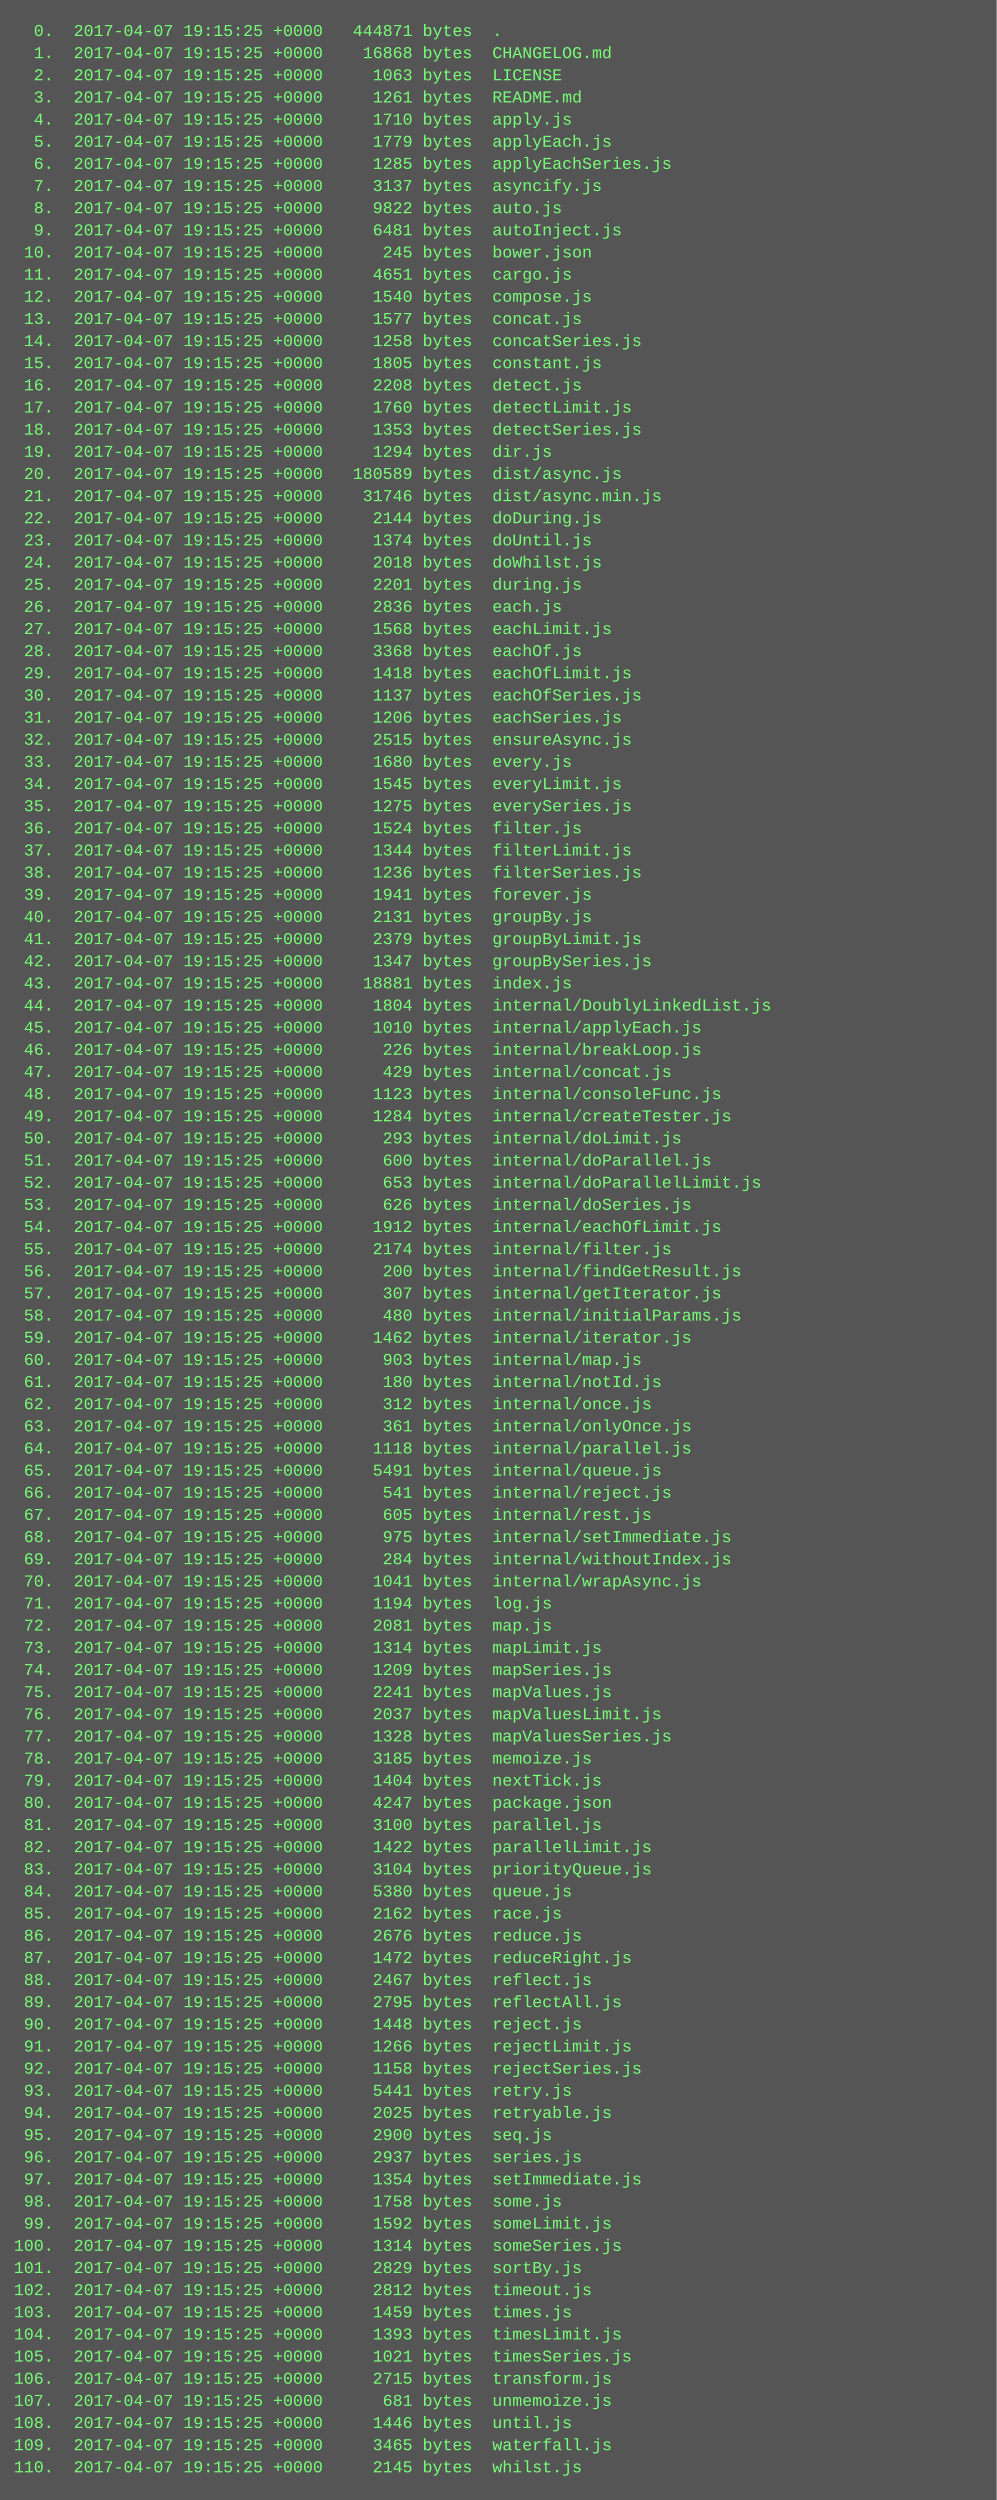
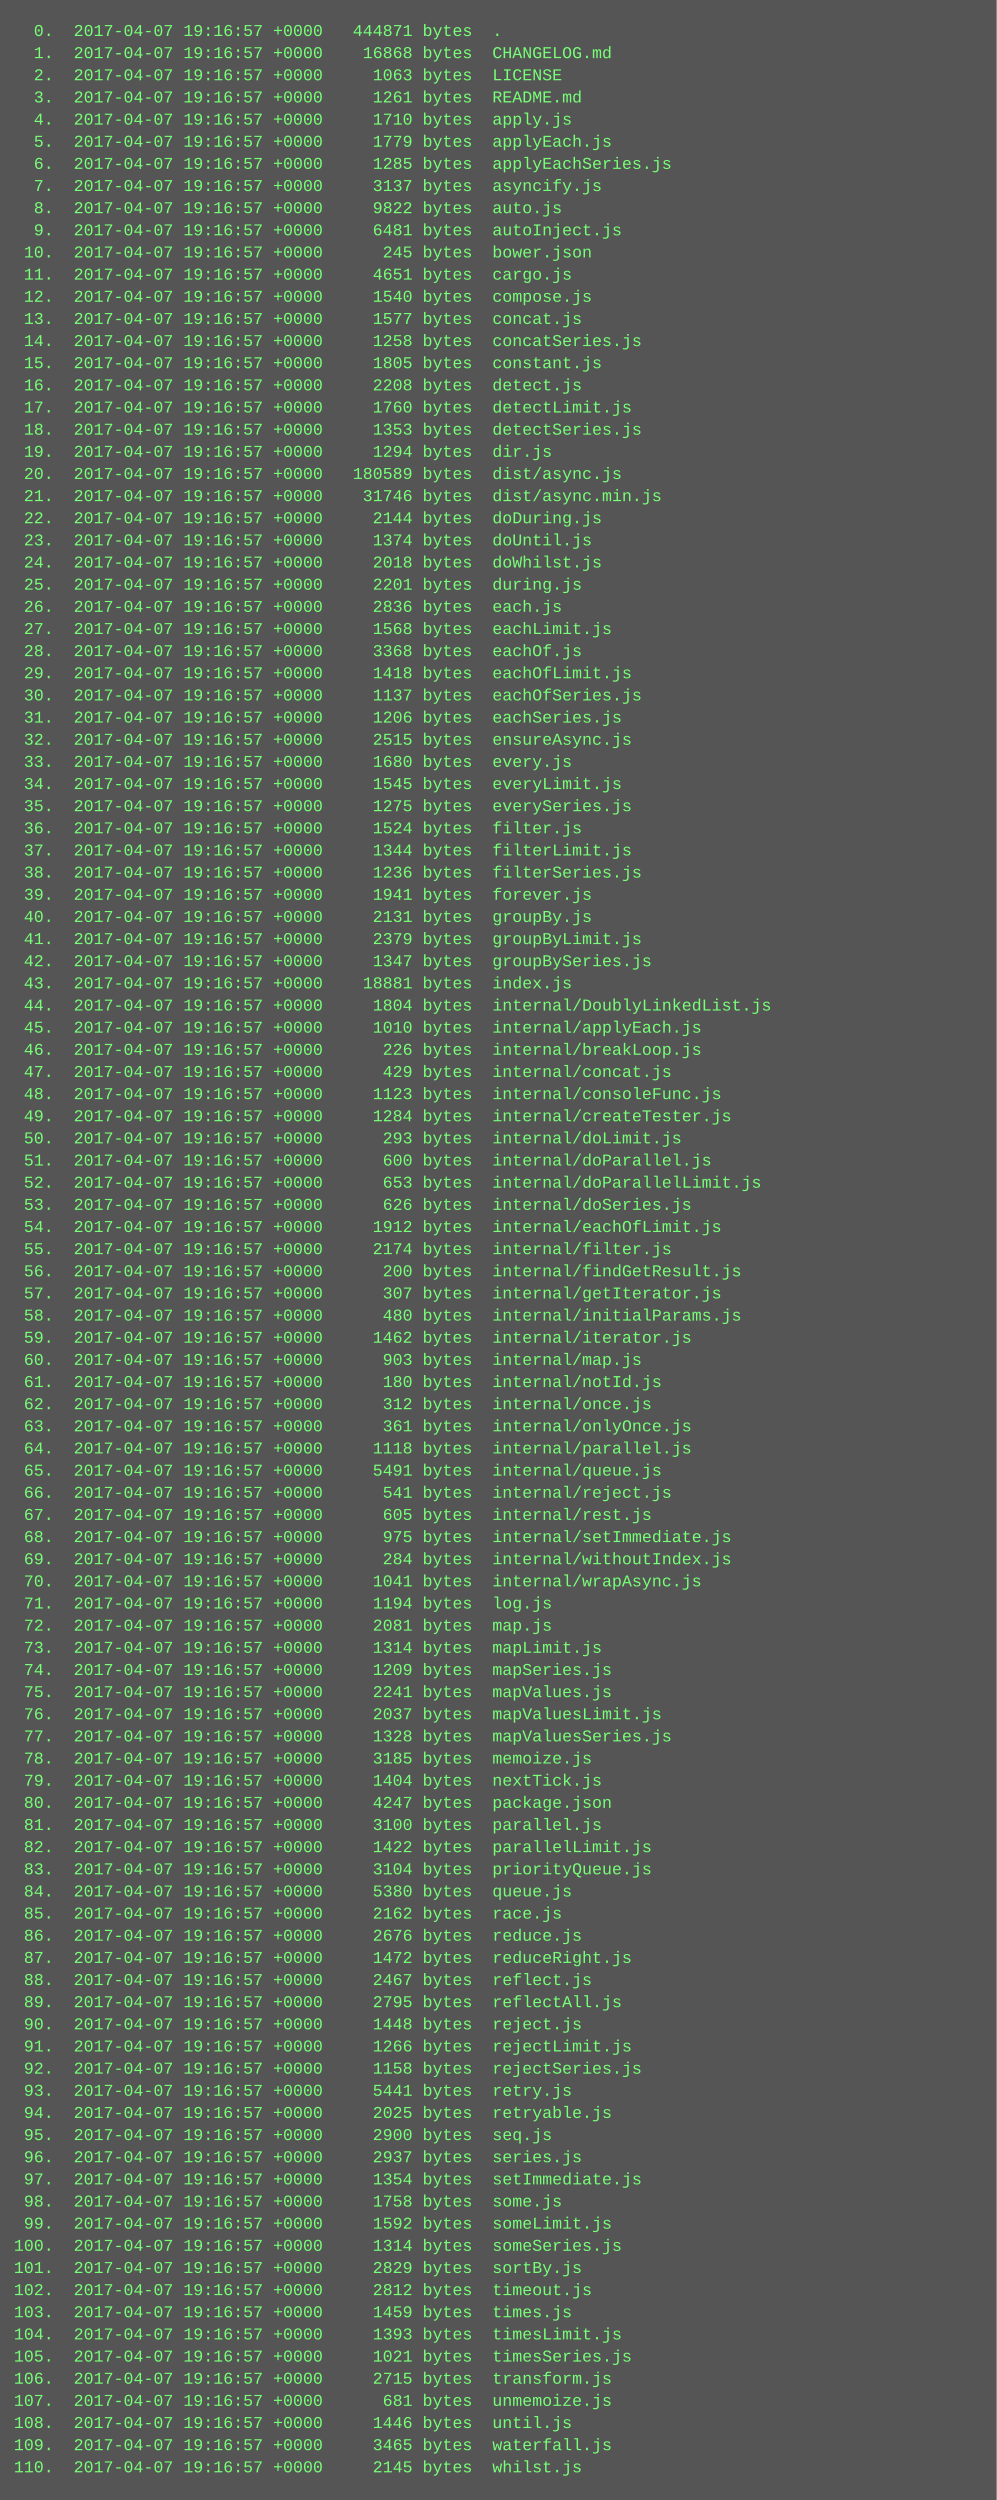
<svg xmlns="http://www.w3.org/2000/svg" height="1806" width="720">
  <rect height="1806" fill="#555" width="720" />
  <text fill="#7f7" font-family="Courier New" font-size="12" xml:space="preserve">
-     <tspan x="10" y="26">  0.  2017-04-07 19:15:25 +0000   444871 bytes  .</tspan>
-     <tspan x="10" y="42">  1.  2017-04-07 19:15:25 +0000    16868 bytes  CHANGELOG.md</tspan>
-     <tspan x="10" y="58">  2.  2017-04-07 19:15:25 +0000     1063 bytes  LICENSE</tspan>
-     <tspan x="10" y="74">  3.  2017-04-07 19:15:25 +0000     1261 bytes  README.md</tspan>
-     <tspan x="10" y="90">  4.  2017-04-07 19:15:25 +0000     1710 bytes  apply.js</tspan>
-     <tspan x="10" y="106">  5.  2017-04-07 19:15:25 +0000     1779 bytes  applyEach.js</tspan>
-     <tspan x="10" y="122">  6.  2017-04-07 19:15:25 +0000     1285 bytes  applyEachSeries.js</tspan>
-     <tspan x="10" y="138">  7.  2017-04-07 19:15:25 +0000     3137 bytes  asyncify.js</tspan>
-     <tspan x="10" y="154">  8.  2017-04-07 19:15:25 +0000     9822 bytes  auto.js</tspan>
-     <tspan x="10" y="170">  9.  2017-04-07 19:15:25 +0000     6481 bytes  autoInject.js</tspan>
-     <tspan x="10" y="186"> 10.  2017-04-07 19:15:25 +0000      245 bytes  bower.json</tspan>
-     <tspan x="10" y="202"> 11.  2017-04-07 19:15:25 +0000     4651 bytes  cargo.js</tspan>
-     <tspan x="10" y="218"> 12.  2017-04-07 19:15:25 +0000     1540 bytes  compose.js</tspan>
-     <tspan x="10" y="234"> 13.  2017-04-07 19:15:25 +0000     1577 bytes  concat.js</tspan>
-     <tspan x="10" y="250"> 14.  2017-04-07 19:15:25 +0000     1258 bytes  concatSeries.js</tspan>
-     <tspan x="10" y="266"> 15.  2017-04-07 19:15:25 +0000     1805 bytes  constant.js</tspan>
-     <tspan x="10" y="282"> 16.  2017-04-07 19:15:25 +0000     2208 bytes  detect.js</tspan>
-     <tspan x="10" y="298"> 17.  2017-04-07 19:15:25 +0000     1760 bytes  detectLimit.js</tspan>
-     <tspan x="10" y="314"> 18.  2017-04-07 19:15:25 +0000     1353 bytes  detectSeries.js</tspan>
-     <tspan x="10" y="330"> 19.  2017-04-07 19:15:25 +0000     1294 bytes  dir.js</tspan>
-     <tspan x="10" y="346"> 20.  2017-04-07 19:15:25 +0000   180589 bytes  dist/async.js</tspan>
-     <tspan x="10" y="362"> 21.  2017-04-07 19:15:25 +0000    31746 bytes  dist/async.min.js</tspan>
-     <tspan x="10" y="378"> 22.  2017-04-07 19:15:25 +0000     2144 bytes  doDuring.js</tspan>
-     <tspan x="10" y="394"> 23.  2017-04-07 19:15:25 +0000     1374 bytes  doUntil.js</tspan>
-     <tspan x="10" y="410"> 24.  2017-04-07 19:15:25 +0000     2018 bytes  doWhilst.js</tspan>
-     <tspan x="10" y="426"> 25.  2017-04-07 19:15:25 +0000     2201 bytes  during.js</tspan>
-     <tspan x="10" y="442"> 26.  2017-04-07 19:15:25 +0000     2836 bytes  each.js</tspan>
-     <tspan x="10" y="458"> 27.  2017-04-07 19:15:25 +0000     1568 bytes  eachLimit.js</tspan>
-     <tspan x="10" y="474"> 28.  2017-04-07 19:15:25 +0000     3368 bytes  eachOf.js</tspan>
-     <tspan x="10" y="490"> 29.  2017-04-07 19:15:25 +0000     1418 bytes  eachOfLimit.js</tspan>
-     <tspan x="10" y="506"> 30.  2017-04-07 19:15:25 +0000     1137 bytes  eachOfSeries.js</tspan>
-     <tspan x="10" y="522"> 31.  2017-04-07 19:15:25 +0000     1206 bytes  eachSeries.js</tspan>
-     <tspan x="10" y="538"> 32.  2017-04-07 19:15:25 +0000     2515 bytes  ensureAsync.js</tspan>
-     <tspan x="10" y="554"> 33.  2017-04-07 19:15:25 +0000     1680 bytes  every.js</tspan>
-     <tspan x="10" y="570"> 34.  2017-04-07 19:15:25 +0000     1545 bytes  everyLimit.js</tspan>
-     <tspan x="10" y="586"> 35.  2017-04-07 19:15:25 +0000     1275 bytes  everySeries.js</tspan>
-     <tspan x="10" y="602"> 36.  2017-04-07 19:15:25 +0000     1524 bytes  filter.js</tspan>
-     <tspan x="10" y="618"> 37.  2017-04-07 19:15:25 +0000     1344 bytes  filterLimit.js</tspan>
-     <tspan x="10" y="634"> 38.  2017-04-07 19:15:25 +0000     1236 bytes  filterSeries.js</tspan>
-     <tspan x="10" y="650"> 39.  2017-04-07 19:15:25 +0000     1941 bytes  forever.js</tspan>
-     <tspan x="10" y="666"> 40.  2017-04-07 19:15:25 +0000     2131 bytes  groupBy.js</tspan>
-     <tspan x="10" y="682"> 41.  2017-04-07 19:15:25 +0000     2379 bytes  groupByLimit.js</tspan>
-     <tspan x="10" y="698"> 42.  2017-04-07 19:15:25 +0000     1347 bytes  groupBySeries.js</tspan>
-     <tspan x="10" y="714"> 43.  2017-04-07 19:15:25 +0000    18881 bytes  index.js</tspan>
-     <tspan x="10" y="730"> 44.  2017-04-07 19:15:25 +0000     1804 bytes  internal/DoublyLinkedList.js</tspan>
-     <tspan x="10" y="746"> 45.  2017-04-07 19:15:25 +0000     1010 bytes  internal/applyEach.js</tspan>
-     <tspan x="10" y="762"> 46.  2017-04-07 19:15:25 +0000      226 bytes  internal/breakLoop.js</tspan>
-     <tspan x="10" y="778"> 47.  2017-04-07 19:15:25 +0000      429 bytes  internal/concat.js</tspan>
-     <tspan x="10" y="794"> 48.  2017-04-07 19:15:25 +0000     1123 bytes  internal/consoleFunc.js</tspan>
-     <tspan x="10" y="810"> 49.  2017-04-07 19:15:25 +0000     1284 bytes  internal/createTester.js</tspan>
-     <tspan x="10" y="826"> 50.  2017-04-07 19:15:25 +0000      293 bytes  internal/doLimit.js</tspan>
-     <tspan x="10" y="842"> 51.  2017-04-07 19:15:25 +0000      600 bytes  internal/doParallel.js</tspan>
-     <tspan x="10" y="858"> 52.  2017-04-07 19:15:25 +0000      653 bytes  internal/doParallelLimit.js</tspan>
-     <tspan x="10" y="874"> 53.  2017-04-07 19:15:25 +0000      626 bytes  internal/doSeries.js</tspan>
-     <tspan x="10" y="890"> 54.  2017-04-07 19:15:25 +0000     1912 bytes  internal/eachOfLimit.js</tspan>
-     <tspan x="10" y="906"> 55.  2017-04-07 19:15:25 +0000     2174 bytes  internal/filter.js</tspan>
-     <tspan x="10" y="922"> 56.  2017-04-07 19:15:25 +0000      200 bytes  internal/findGetResult.js</tspan>
-     <tspan x="10" y="938"> 57.  2017-04-07 19:15:25 +0000      307 bytes  internal/getIterator.js</tspan>
-     <tspan x="10" y="954"> 58.  2017-04-07 19:15:25 +0000      480 bytes  internal/initialParams.js</tspan>
-     <tspan x="10" y="970"> 59.  2017-04-07 19:15:25 +0000     1462 bytes  internal/iterator.js</tspan>
-     <tspan x="10" y="986"> 60.  2017-04-07 19:15:25 +0000      903 bytes  internal/map.js</tspan>
-     <tspan x="10" y="1002"> 61.  2017-04-07 19:15:25 +0000      180 bytes  internal/notId.js</tspan>
-     <tspan x="10" y="1018"> 62.  2017-04-07 19:15:25 +0000      312 bytes  internal/once.js</tspan>
-     <tspan x="10" y="1034"> 63.  2017-04-07 19:15:25 +0000      361 bytes  internal/onlyOnce.js</tspan>
-     <tspan x="10" y="1050"> 64.  2017-04-07 19:15:25 +0000     1118 bytes  internal/parallel.js</tspan>
-     <tspan x="10" y="1066"> 65.  2017-04-07 19:15:25 +0000     5491 bytes  internal/queue.js</tspan>
-     <tspan x="10" y="1082"> 66.  2017-04-07 19:15:25 +0000      541 bytes  internal/reject.js</tspan>
-     <tspan x="10" y="1098"> 67.  2017-04-07 19:15:25 +0000      605 bytes  internal/rest.js</tspan>
-     <tspan x="10" y="1114"> 68.  2017-04-07 19:15:25 +0000      975 bytes  internal/setImmediate.js</tspan>
-     <tspan x="10" y="1130"> 69.  2017-04-07 19:15:25 +0000      284 bytes  internal/withoutIndex.js</tspan>
-     <tspan x="10" y="1146"> 70.  2017-04-07 19:15:25 +0000     1041 bytes  internal/wrapAsync.js</tspan>
-     <tspan x="10" y="1162"> 71.  2017-04-07 19:15:25 +0000     1194 bytes  log.js</tspan>
-     <tspan x="10" y="1178"> 72.  2017-04-07 19:15:25 +0000     2081 bytes  map.js</tspan>
-     <tspan x="10" y="1194"> 73.  2017-04-07 19:15:25 +0000     1314 bytes  mapLimit.js</tspan>
-     <tspan x="10" y="1210"> 74.  2017-04-07 19:15:25 +0000     1209 bytes  mapSeries.js</tspan>
-     <tspan x="10" y="1226"> 75.  2017-04-07 19:15:25 +0000     2241 bytes  mapValues.js</tspan>
-     <tspan x="10" y="1242"> 76.  2017-04-07 19:15:25 +0000     2037 bytes  mapValuesLimit.js</tspan>
-     <tspan x="10" y="1258"> 77.  2017-04-07 19:15:25 +0000     1328 bytes  mapValuesSeries.js</tspan>
-     <tspan x="10" y="1274"> 78.  2017-04-07 19:15:25 +0000     3185 bytes  memoize.js</tspan>
-     <tspan x="10" y="1290"> 79.  2017-04-07 19:15:25 +0000     1404 bytes  nextTick.js</tspan>
-     <tspan x="10" y="1306"> 80.  2017-04-07 19:15:25 +0000     4247 bytes  package.json</tspan>
-     <tspan x="10" y="1322"> 81.  2017-04-07 19:15:25 +0000     3100 bytes  parallel.js</tspan>
-     <tspan x="10" y="1338"> 82.  2017-04-07 19:15:25 +0000     1422 bytes  parallelLimit.js</tspan>
-     <tspan x="10" y="1354"> 83.  2017-04-07 19:15:25 +0000     3104 bytes  priorityQueue.js</tspan>
-     <tspan x="10" y="1370"> 84.  2017-04-07 19:15:25 +0000     5380 bytes  queue.js</tspan>
-     <tspan x="10" y="1386"> 85.  2017-04-07 19:15:25 +0000     2162 bytes  race.js</tspan>
-     <tspan x="10" y="1402"> 86.  2017-04-07 19:15:25 +0000     2676 bytes  reduce.js</tspan>
-     <tspan x="10" y="1418"> 87.  2017-04-07 19:15:25 +0000     1472 bytes  reduceRight.js</tspan>
-     <tspan x="10" y="1434"> 88.  2017-04-07 19:15:25 +0000     2467 bytes  reflect.js</tspan>
-     <tspan x="10" y="1450"> 89.  2017-04-07 19:15:25 +0000     2795 bytes  reflectAll.js</tspan>
-     <tspan x="10" y="1466"> 90.  2017-04-07 19:15:25 +0000     1448 bytes  reject.js</tspan>
-     <tspan x="10" y="1482"> 91.  2017-04-07 19:15:25 +0000     1266 bytes  rejectLimit.js</tspan>
-     <tspan x="10" y="1498"> 92.  2017-04-07 19:15:25 +0000     1158 bytes  rejectSeries.js</tspan>
-     <tspan x="10" y="1514"> 93.  2017-04-07 19:15:25 +0000     5441 bytes  retry.js</tspan>
-     <tspan x="10" y="1530"> 94.  2017-04-07 19:15:25 +0000     2025 bytes  retryable.js</tspan>
-     <tspan x="10" y="1546"> 95.  2017-04-07 19:15:25 +0000     2900 bytes  seq.js</tspan>
-     <tspan x="10" y="1562"> 96.  2017-04-07 19:15:25 +0000     2937 bytes  series.js</tspan>
-     <tspan x="10" y="1578"> 97.  2017-04-07 19:15:25 +0000     1354 bytes  setImmediate.js</tspan>
-     <tspan x="10" y="1594"> 98.  2017-04-07 19:15:25 +0000     1758 bytes  some.js</tspan>
-     <tspan x="10" y="1610"> 99.  2017-04-07 19:15:25 +0000     1592 bytes  someLimit.js</tspan>
-     <tspan x="10" y="1626">100.  2017-04-07 19:15:25 +0000     1314 bytes  someSeries.js</tspan>
-     <tspan x="10" y="1642">101.  2017-04-07 19:15:25 +0000     2829 bytes  sortBy.js</tspan>
-     <tspan x="10" y="1658">102.  2017-04-07 19:15:25 +0000     2812 bytes  timeout.js</tspan>
-     <tspan x="10" y="1674">103.  2017-04-07 19:15:25 +0000     1459 bytes  times.js</tspan>
-     <tspan x="10" y="1690">104.  2017-04-07 19:15:25 +0000     1393 bytes  timesLimit.js</tspan>
-     <tspan x="10" y="1706">105.  2017-04-07 19:15:25 +0000     1021 bytes  timesSeries.js</tspan>
-     <tspan x="10" y="1722">106.  2017-04-07 19:15:25 +0000     2715 bytes  transform.js</tspan>
-     <tspan x="10" y="1738">107.  2017-04-07 19:15:25 +0000      681 bytes  unmemoize.js</tspan>
-     <tspan x="10" y="1754">108.  2017-04-07 19:15:25 +0000     1446 bytes  until.js</tspan>
-     <tspan x="10" y="1770">109.  2017-04-07 19:15:25 +0000     3465 bytes  waterfall.js</tspan>
-     <tspan x="10" y="1786">110.  2017-04-07 19:15:25 +0000     2145 bytes  whilst.js</tspan>
+     <tspan x="10" y="26">  0.  2017-04-07 19:16:57 +0000   444871 bytes  .</tspan>
+     <tspan x="10" y="42">  1.  2017-04-07 19:16:57 +0000    16868 bytes  CHANGELOG.md</tspan>
+     <tspan x="10" y="58">  2.  2017-04-07 19:16:57 +0000     1063 bytes  LICENSE</tspan>
+     <tspan x="10" y="74">  3.  2017-04-07 19:16:57 +0000     1261 bytes  README.md</tspan>
+     <tspan x="10" y="90">  4.  2017-04-07 19:16:57 +0000     1710 bytes  apply.js</tspan>
+     <tspan x="10" y="106">  5.  2017-04-07 19:16:57 +0000     1779 bytes  applyEach.js</tspan>
+     <tspan x="10" y="122">  6.  2017-04-07 19:16:57 +0000     1285 bytes  applyEachSeries.js</tspan>
+     <tspan x="10" y="138">  7.  2017-04-07 19:16:57 +0000     3137 bytes  asyncify.js</tspan>
+     <tspan x="10" y="154">  8.  2017-04-07 19:16:57 +0000     9822 bytes  auto.js</tspan>
+     <tspan x="10" y="170">  9.  2017-04-07 19:16:57 +0000     6481 bytes  autoInject.js</tspan>
+     <tspan x="10" y="186"> 10.  2017-04-07 19:16:57 +0000      245 bytes  bower.json</tspan>
+     <tspan x="10" y="202"> 11.  2017-04-07 19:16:57 +0000     4651 bytes  cargo.js</tspan>
+     <tspan x="10" y="218"> 12.  2017-04-07 19:16:57 +0000     1540 bytes  compose.js</tspan>
+     <tspan x="10" y="234"> 13.  2017-04-07 19:16:57 +0000     1577 bytes  concat.js</tspan>
+     <tspan x="10" y="250"> 14.  2017-04-07 19:16:57 +0000     1258 bytes  concatSeries.js</tspan>
+     <tspan x="10" y="266"> 15.  2017-04-07 19:16:57 +0000     1805 bytes  constant.js</tspan>
+     <tspan x="10" y="282"> 16.  2017-04-07 19:16:57 +0000     2208 bytes  detect.js</tspan>
+     <tspan x="10" y="298"> 17.  2017-04-07 19:16:57 +0000     1760 bytes  detectLimit.js</tspan>
+     <tspan x="10" y="314"> 18.  2017-04-07 19:16:57 +0000     1353 bytes  detectSeries.js</tspan>
+     <tspan x="10" y="330"> 19.  2017-04-07 19:16:57 +0000     1294 bytes  dir.js</tspan>
+     <tspan x="10" y="346"> 20.  2017-04-07 19:16:57 +0000   180589 bytes  dist/async.js</tspan>
+     <tspan x="10" y="362"> 21.  2017-04-07 19:16:57 +0000    31746 bytes  dist/async.min.js</tspan>
+     <tspan x="10" y="378"> 22.  2017-04-07 19:16:57 +0000     2144 bytes  doDuring.js</tspan>
+     <tspan x="10" y="394"> 23.  2017-04-07 19:16:57 +0000     1374 bytes  doUntil.js</tspan>
+     <tspan x="10" y="410"> 24.  2017-04-07 19:16:57 +0000     2018 bytes  doWhilst.js</tspan>
+     <tspan x="10" y="426"> 25.  2017-04-07 19:16:57 +0000     2201 bytes  during.js</tspan>
+     <tspan x="10" y="442"> 26.  2017-04-07 19:16:57 +0000     2836 bytes  each.js</tspan>
+     <tspan x="10" y="458"> 27.  2017-04-07 19:16:57 +0000     1568 bytes  eachLimit.js</tspan>
+     <tspan x="10" y="474"> 28.  2017-04-07 19:16:57 +0000     3368 bytes  eachOf.js</tspan>
+     <tspan x="10" y="490"> 29.  2017-04-07 19:16:57 +0000     1418 bytes  eachOfLimit.js</tspan>
+     <tspan x="10" y="506"> 30.  2017-04-07 19:16:57 +0000     1137 bytes  eachOfSeries.js</tspan>
+     <tspan x="10" y="522"> 31.  2017-04-07 19:16:57 +0000     1206 bytes  eachSeries.js</tspan>
+     <tspan x="10" y="538"> 32.  2017-04-07 19:16:57 +0000     2515 bytes  ensureAsync.js</tspan>
+     <tspan x="10" y="554"> 33.  2017-04-07 19:16:57 +0000     1680 bytes  every.js</tspan>
+     <tspan x="10" y="570"> 34.  2017-04-07 19:16:57 +0000     1545 bytes  everyLimit.js</tspan>
+     <tspan x="10" y="586"> 35.  2017-04-07 19:16:57 +0000     1275 bytes  everySeries.js</tspan>
+     <tspan x="10" y="602"> 36.  2017-04-07 19:16:57 +0000     1524 bytes  filter.js</tspan>
+     <tspan x="10" y="618"> 37.  2017-04-07 19:16:57 +0000     1344 bytes  filterLimit.js</tspan>
+     <tspan x="10" y="634"> 38.  2017-04-07 19:16:57 +0000     1236 bytes  filterSeries.js</tspan>
+     <tspan x="10" y="650"> 39.  2017-04-07 19:16:57 +0000     1941 bytes  forever.js</tspan>
+     <tspan x="10" y="666"> 40.  2017-04-07 19:16:57 +0000     2131 bytes  groupBy.js</tspan>
+     <tspan x="10" y="682"> 41.  2017-04-07 19:16:57 +0000     2379 bytes  groupByLimit.js</tspan>
+     <tspan x="10" y="698"> 42.  2017-04-07 19:16:57 +0000     1347 bytes  groupBySeries.js</tspan>
+     <tspan x="10" y="714"> 43.  2017-04-07 19:16:57 +0000    18881 bytes  index.js</tspan>
+     <tspan x="10" y="730"> 44.  2017-04-07 19:16:57 +0000     1804 bytes  internal/DoublyLinkedList.js</tspan>
+     <tspan x="10" y="746"> 45.  2017-04-07 19:16:57 +0000     1010 bytes  internal/applyEach.js</tspan>
+     <tspan x="10" y="762"> 46.  2017-04-07 19:16:57 +0000      226 bytes  internal/breakLoop.js</tspan>
+     <tspan x="10" y="778"> 47.  2017-04-07 19:16:57 +0000      429 bytes  internal/concat.js</tspan>
+     <tspan x="10" y="794"> 48.  2017-04-07 19:16:57 +0000     1123 bytes  internal/consoleFunc.js</tspan>
+     <tspan x="10" y="810"> 49.  2017-04-07 19:16:57 +0000     1284 bytes  internal/createTester.js</tspan>
+     <tspan x="10" y="826"> 50.  2017-04-07 19:16:57 +0000      293 bytes  internal/doLimit.js</tspan>
+     <tspan x="10" y="842"> 51.  2017-04-07 19:16:57 +0000      600 bytes  internal/doParallel.js</tspan>
+     <tspan x="10" y="858"> 52.  2017-04-07 19:16:57 +0000      653 bytes  internal/doParallelLimit.js</tspan>
+     <tspan x="10" y="874"> 53.  2017-04-07 19:16:57 +0000      626 bytes  internal/doSeries.js</tspan>
+     <tspan x="10" y="890"> 54.  2017-04-07 19:16:57 +0000     1912 bytes  internal/eachOfLimit.js</tspan>
+     <tspan x="10" y="906"> 55.  2017-04-07 19:16:57 +0000     2174 bytes  internal/filter.js</tspan>
+     <tspan x="10" y="922"> 56.  2017-04-07 19:16:57 +0000      200 bytes  internal/findGetResult.js</tspan>
+     <tspan x="10" y="938"> 57.  2017-04-07 19:16:57 +0000      307 bytes  internal/getIterator.js</tspan>
+     <tspan x="10" y="954"> 58.  2017-04-07 19:16:57 +0000      480 bytes  internal/initialParams.js</tspan>
+     <tspan x="10" y="970"> 59.  2017-04-07 19:16:57 +0000     1462 bytes  internal/iterator.js</tspan>
+     <tspan x="10" y="986"> 60.  2017-04-07 19:16:57 +0000      903 bytes  internal/map.js</tspan>
+     <tspan x="10" y="1002"> 61.  2017-04-07 19:16:57 +0000      180 bytes  internal/notId.js</tspan>
+     <tspan x="10" y="1018"> 62.  2017-04-07 19:16:57 +0000      312 bytes  internal/once.js</tspan>
+     <tspan x="10" y="1034"> 63.  2017-04-07 19:16:57 +0000      361 bytes  internal/onlyOnce.js</tspan>
+     <tspan x="10" y="1050"> 64.  2017-04-07 19:16:57 +0000     1118 bytes  internal/parallel.js</tspan>
+     <tspan x="10" y="1066"> 65.  2017-04-07 19:16:57 +0000     5491 bytes  internal/queue.js</tspan>
+     <tspan x="10" y="1082"> 66.  2017-04-07 19:16:57 +0000      541 bytes  internal/reject.js</tspan>
+     <tspan x="10" y="1098"> 67.  2017-04-07 19:16:57 +0000      605 bytes  internal/rest.js</tspan>
+     <tspan x="10" y="1114"> 68.  2017-04-07 19:16:57 +0000      975 bytes  internal/setImmediate.js</tspan>
+     <tspan x="10" y="1130"> 69.  2017-04-07 19:16:57 +0000      284 bytes  internal/withoutIndex.js</tspan>
+     <tspan x="10" y="1146"> 70.  2017-04-07 19:16:57 +0000     1041 bytes  internal/wrapAsync.js</tspan>
+     <tspan x="10" y="1162"> 71.  2017-04-07 19:16:57 +0000     1194 bytes  log.js</tspan>
+     <tspan x="10" y="1178"> 72.  2017-04-07 19:16:57 +0000     2081 bytes  map.js</tspan>
+     <tspan x="10" y="1194"> 73.  2017-04-07 19:16:57 +0000     1314 bytes  mapLimit.js</tspan>
+     <tspan x="10" y="1210"> 74.  2017-04-07 19:16:57 +0000     1209 bytes  mapSeries.js</tspan>
+     <tspan x="10" y="1226"> 75.  2017-04-07 19:16:57 +0000     2241 bytes  mapValues.js</tspan>
+     <tspan x="10" y="1242"> 76.  2017-04-07 19:16:57 +0000     2037 bytes  mapValuesLimit.js</tspan>
+     <tspan x="10" y="1258"> 77.  2017-04-07 19:16:57 +0000     1328 bytes  mapValuesSeries.js</tspan>
+     <tspan x="10" y="1274"> 78.  2017-04-07 19:16:57 +0000     3185 bytes  memoize.js</tspan>
+     <tspan x="10" y="1290"> 79.  2017-04-07 19:16:57 +0000     1404 bytes  nextTick.js</tspan>
+     <tspan x="10" y="1306"> 80.  2017-04-07 19:16:57 +0000     4247 bytes  package.json</tspan>
+     <tspan x="10" y="1322"> 81.  2017-04-07 19:16:57 +0000     3100 bytes  parallel.js</tspan>
+     <tspan x="10" y="1338"> 82.  2017-04-07 19:16:57 +0000     1422 bytes  parallelLimit.js</tspan>
+     <tspan x="10" y="1354"> 83.  2017-04-07 19:16:57 +0000     3104 bytes  priorityQueue.js</tspan>
+     <tspan x="10" y="1370"> 84.  2017-04-07 19:16:57 +0000     5380 bytes  queue.js</tspan>
+     <tspan x="10" y="1386"> 85.  2017-04-07 19:16:57 +0000     2162 bytes  race.js</tspan>
+     <tspan x="10" y="1402"> 86.  2017-04-07 19:16:57 +0000     2676 bytes  reduce.js</tspan>
+     <tspan x="10" y="1418"> 87.  2017-04-07 19:16:57 +0000     1472 bytes  reduceRight.js</tspan>
+     <tspan x="10" y="1434"> 88.  2017-04-07 19:16:57 +0000     2467 bytes  reflect.js</tspan>
+     <tspan x="10" y="1450"> 89.  2017-04-07 19:16:57 +0000     2795 bytes  reflectAll.js</tspan>
+     <tspan x="10" y="1466"> 90.  2017-04-07 19:16:57 +0000     1448 bytes  reject.js</tspan>
+     <tspan x="10" y="1482"> 91.  2017-04-07 19:16:57 +0000     1266 bytes  rejectLimit.js</tspan>
+     <tspan x="10" y="1498"> 92.  2017-04-07 19:16:57 +0000     1158 bytes  rejectSeries.js</tspan>
+     <tspan x="10" y="1514"> 93.  2017-04-07 19:16:57 +0000     5441 bytes  retry.js</tspan>
+     <tspan x="10" y="1530"> 94.  2017-04-07 19:16:57 +0000     2025 bytes  retryable.js</tspan>
+     <tspan x="10" y="1546"> 95.  2017-04-07 19:16:57 +0000     2900 bytes  seq.js</tspan>
+     <tspan x="10" y="1562"> 96.  2017-04-07 19:16:57 +0000     2937 bytes  series.js</tspan>
+     <tspan x="10" y="1578"> 97.  2017-04-07 19:16:57 +0000     1354 bytes  setImmediate.js</tspan>
+     <tspan x="10" y="1594"> 98.  2017-04-07 19:16:57 +0000     1758 bytes  some.js</tspan>
+     <tspan x="10" y="1610"> 99.  2017-04-07 19:16:57 +0000     1592 bytes  someLimit.js</tspan>
+     <tspan x="10" y="1626">100.  2017-04-07 19:16:57 +0000     1314 bytes  someSeries.js</tspan>
+     <tspan x="10" y="1642">101.  2017-04-07 19:16:57 +0000     2829 bytes  sortBy.js</tspan>
+     <tspan x="10" y="1658">102.  2017-04-07 19:16:57 +0000     2812 bytes  timeout.js</tspan>
+     <tspan x="10" y="1674">103.  2017-04-07 19:16:57 +0000     1459 bytes  times.js</tspan>
+     <tspan x="10" y="1690">104.  2017-04-07 19:16:57 +0000     1393 bytes  timesLimit.js</tspan>
+     <tspan x="10" y="1706">105.  2017-04-07 19:16:57 +0000     1021 bytes  timesSeries.js</tspan>
+     <tspan x="10" y="1722">106.  2017-04-07 19:16:57 +0000     2715 bytes  transform.js</tspan>
+     <tspan x="10" y="1738">107.  2017-04-07 19:16:57 +0000      681 bytes  unmemoize.js</tspan>
+     <tspan x="10" y="1754">108.  2017-04-07 19:16:57 +0000     1446 bytes  until.js</tspan>
+     <tspan x="10" y="1770">109.  2017-04-07 19:16:57 +0000     3465 bytes  waterfall.js</tspan>
+     <tspan x="10" y="1786">110.  2017-04-07 19:16:57 +0000     2145 bytes  whilst.js</tspan>
  </text>
</svg>
